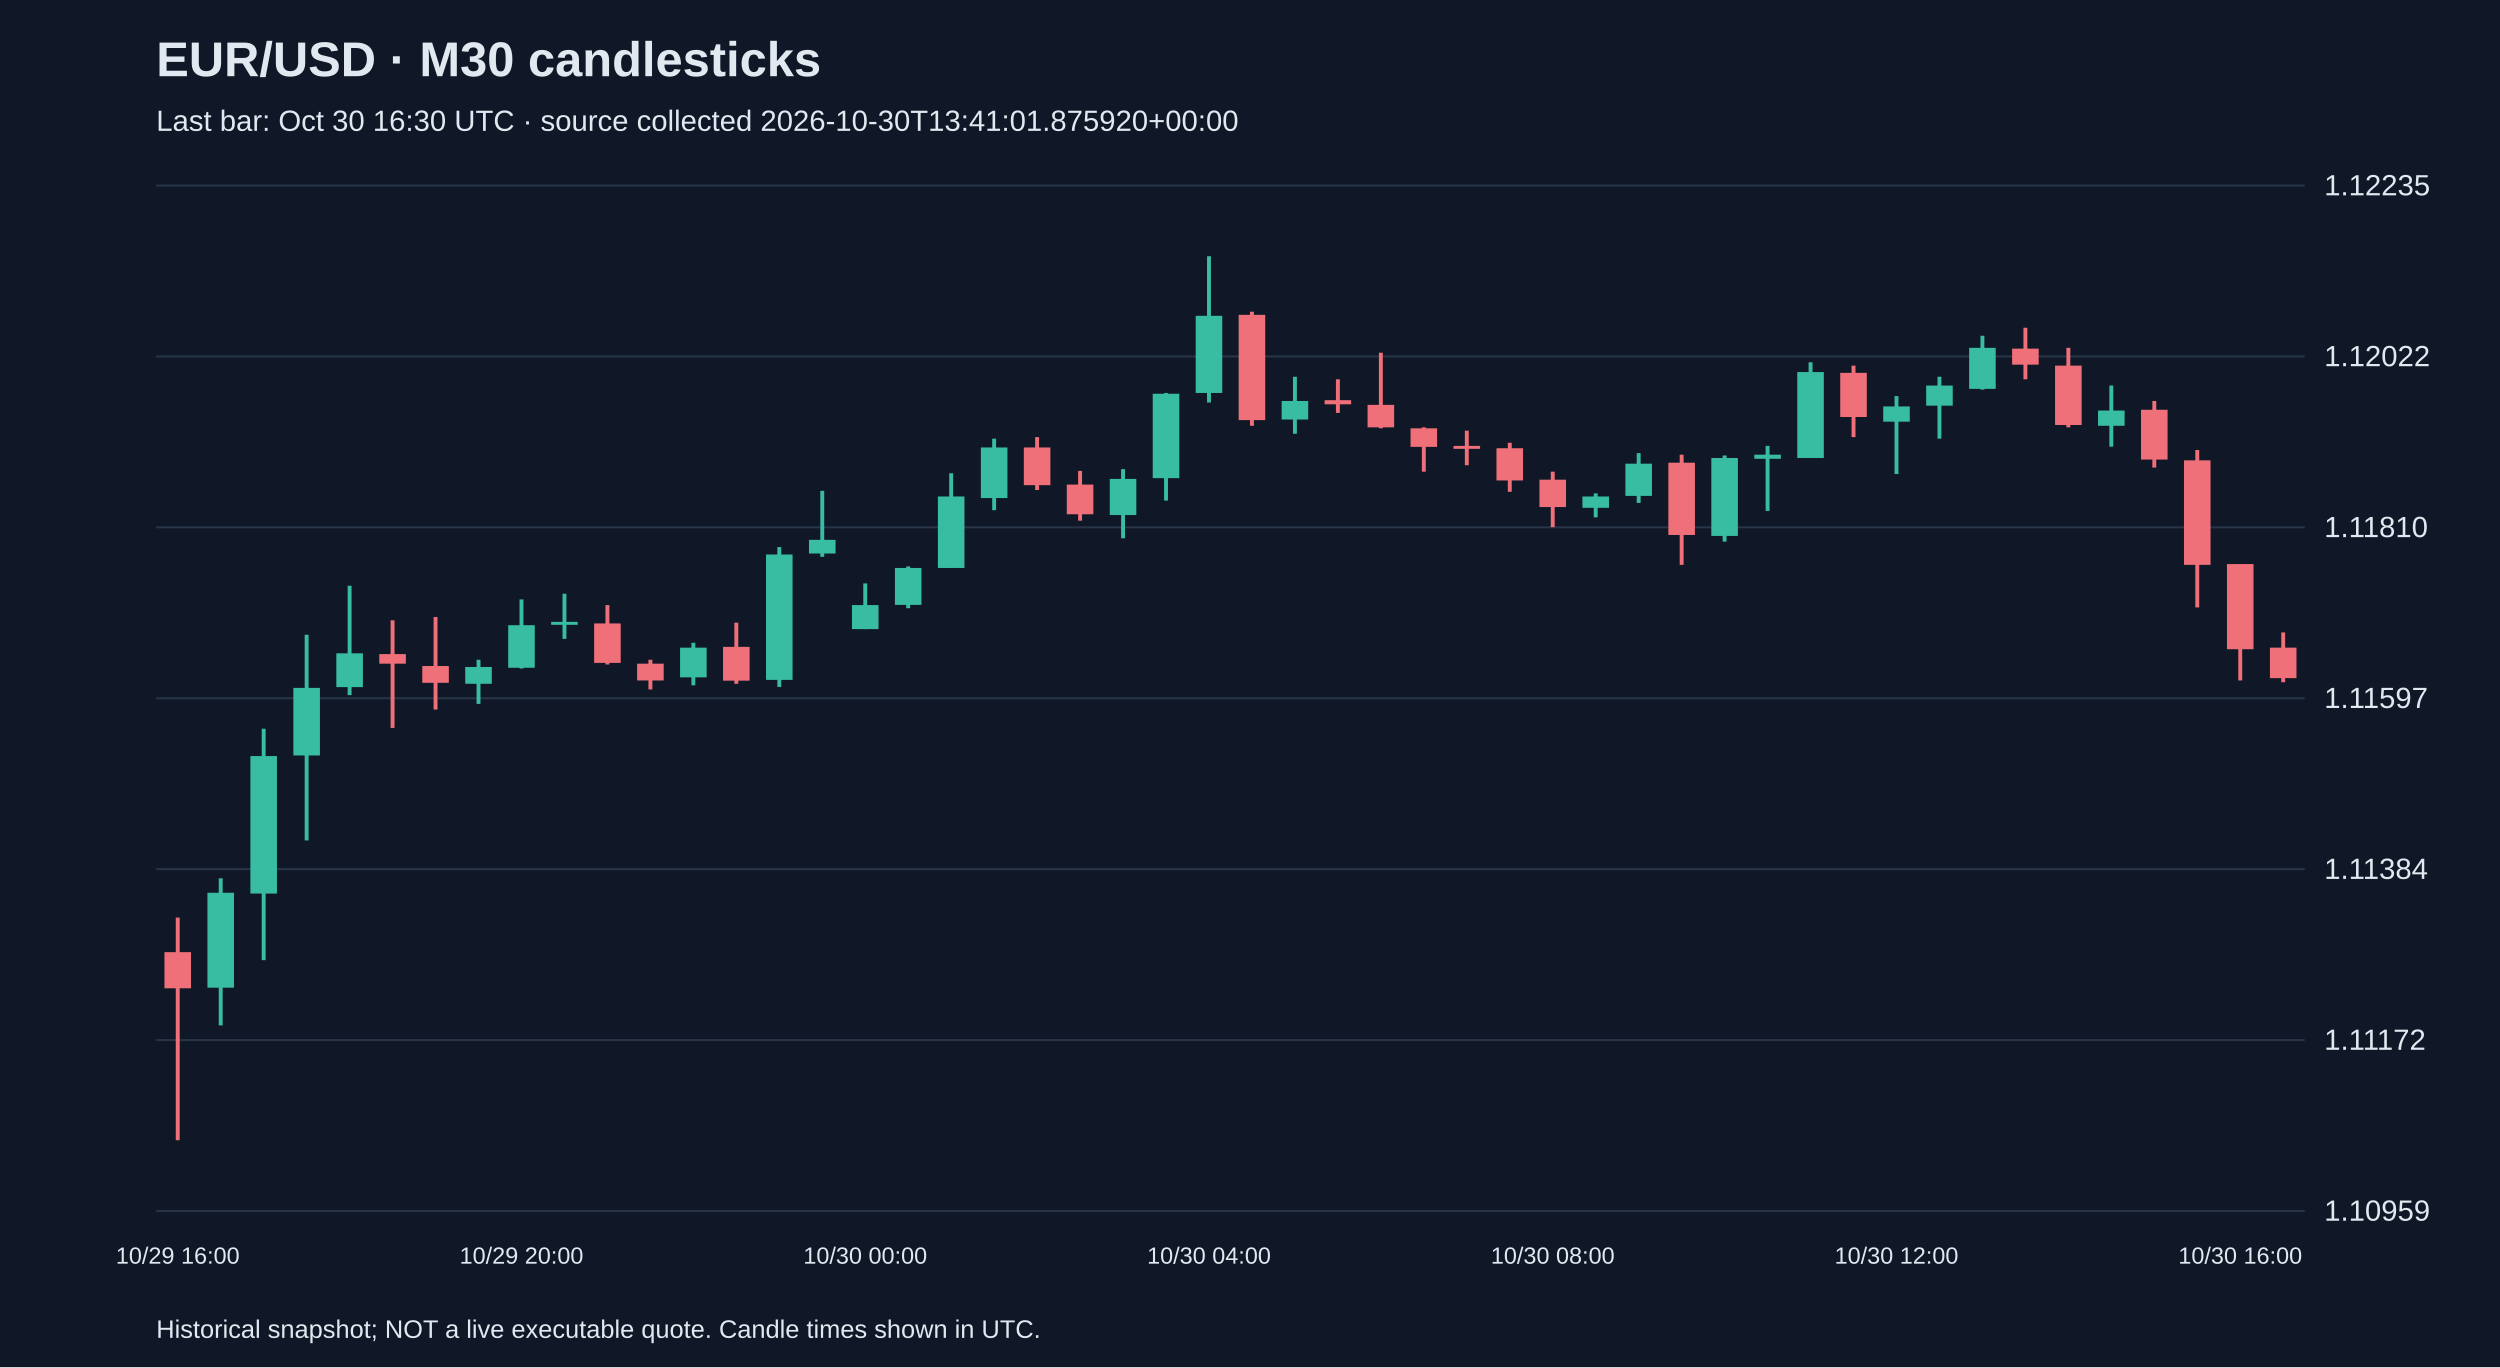
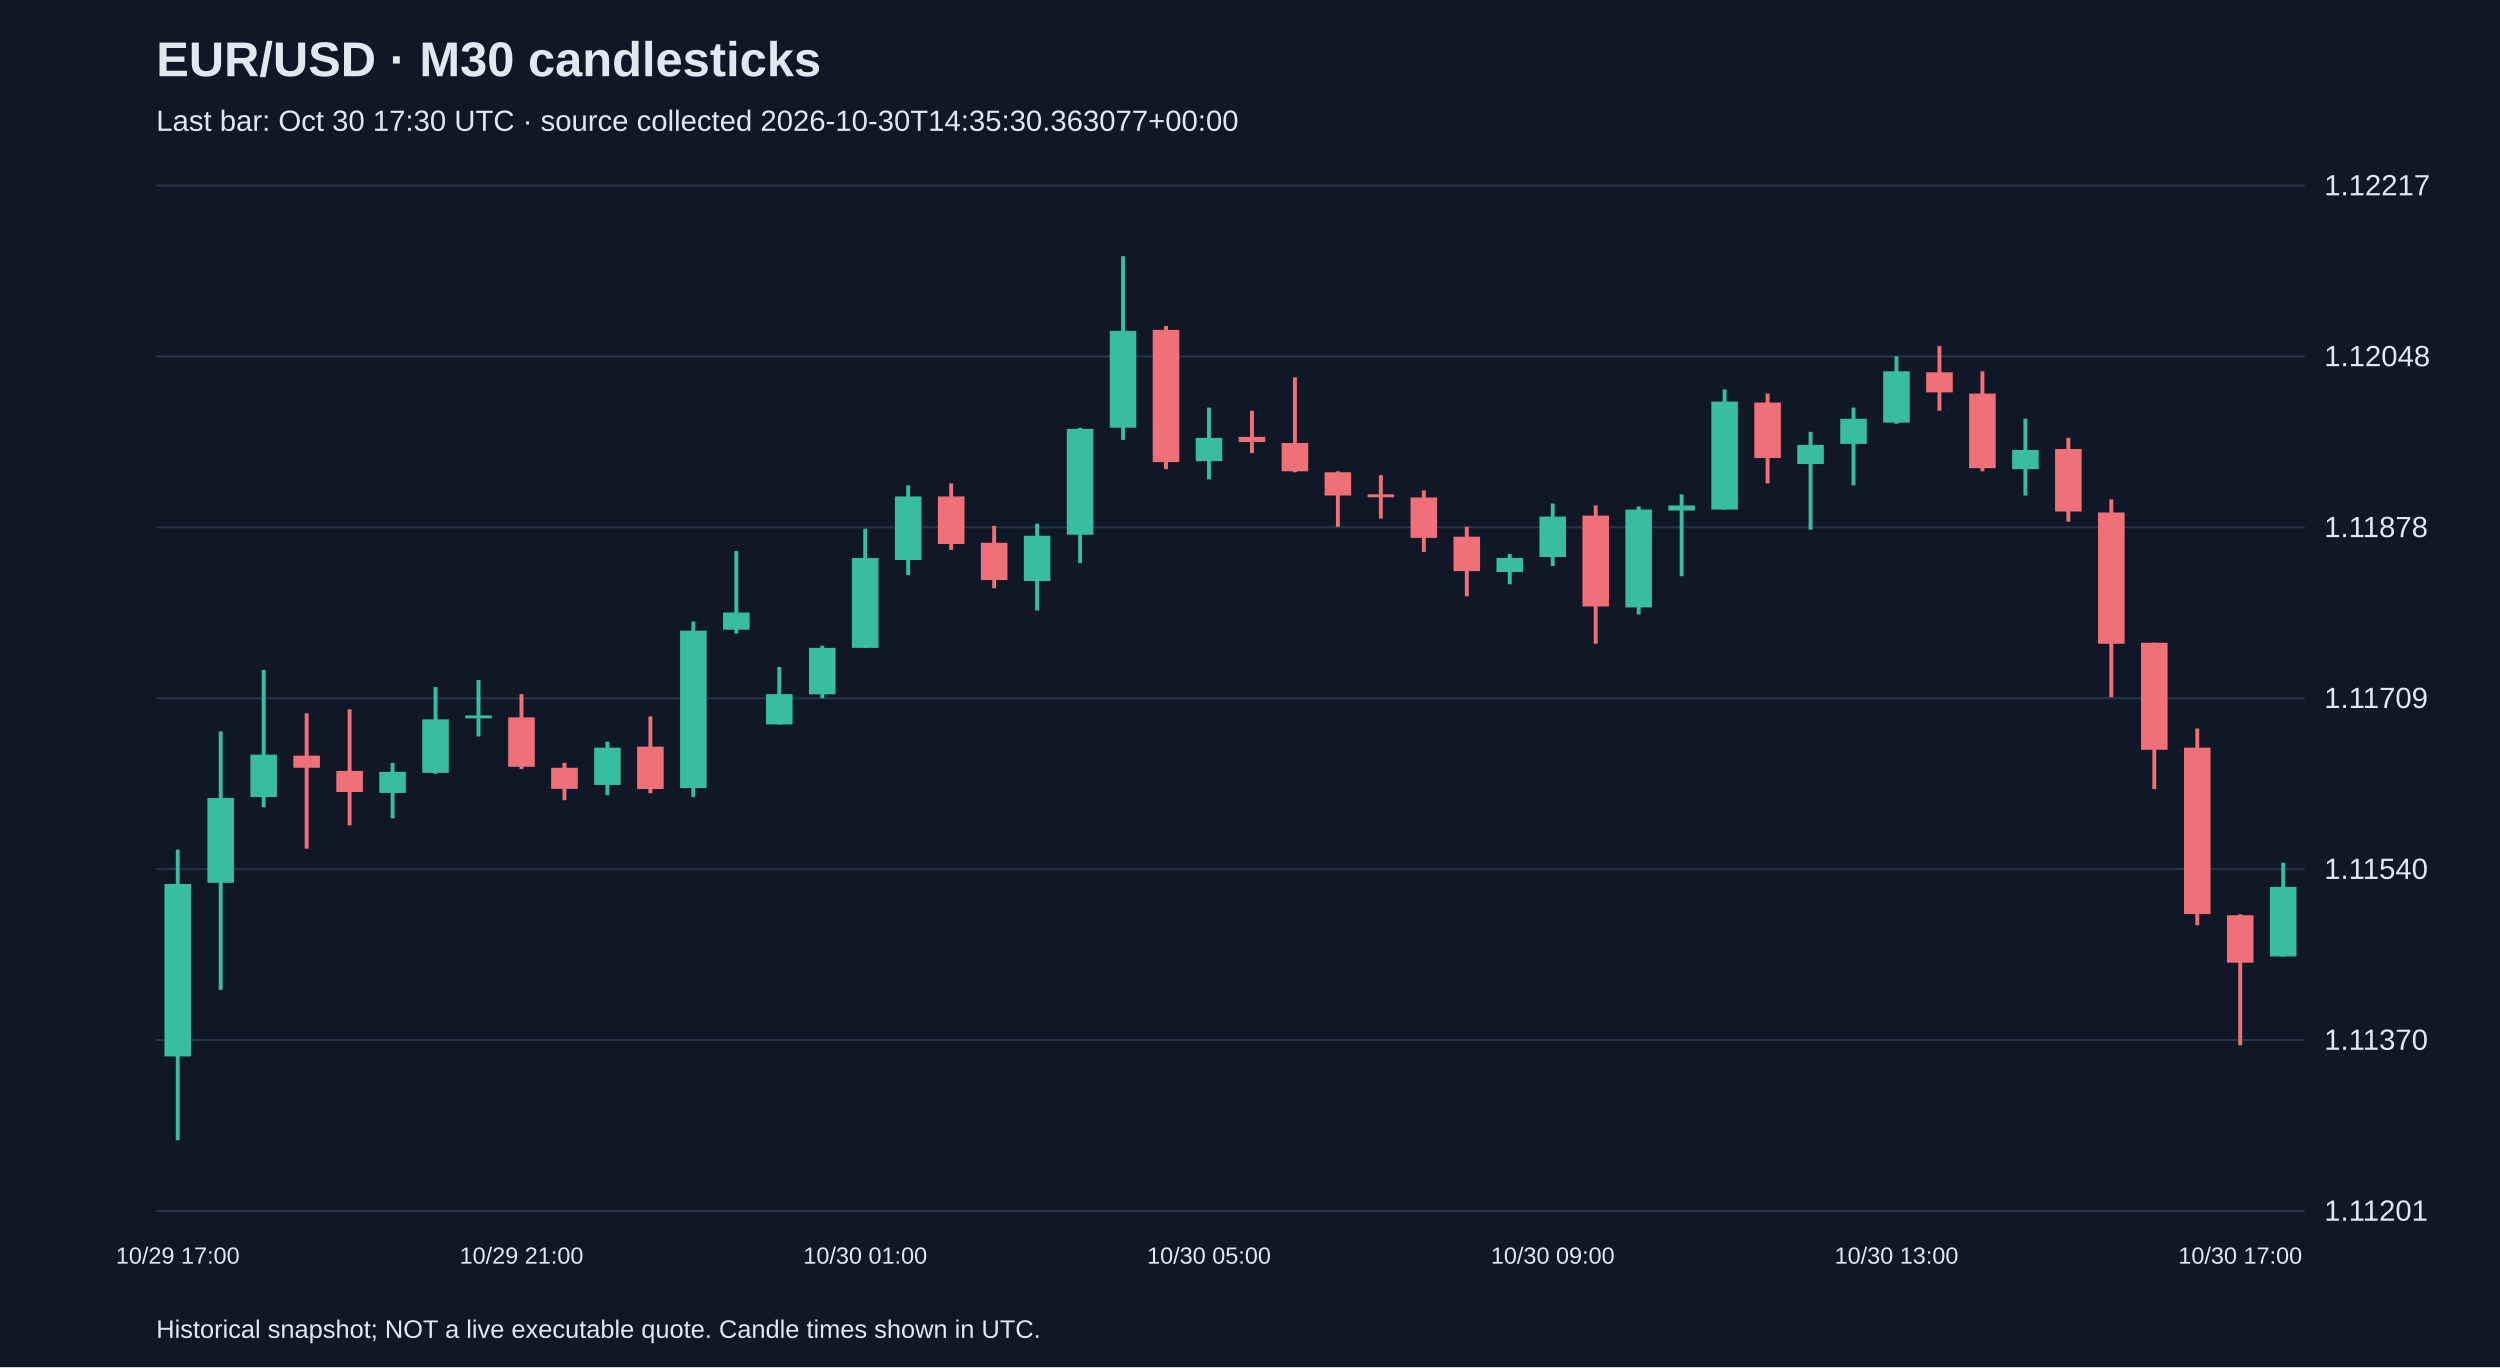
<svg xmlns="http://www.w3.org/2000/svg" viewBox="0 0 1280 700">
  <rect width="100%" height="100%" fill="#101827" />
  <style>text{font-family:Arial,sans-serif;fill:#e2e8f0}</style>
  <text x="80" y="39" font-size="25" font-weight="bold">EUR/USD · M30 candlesticks</text>
-   <text x="80" y="67" font-size="15" fill="#a6b1c5">Last bar: Oct 30 16:30 UTC · source collected 2026-10-30T13:41:01.875920+00:00</text>
+   <text x="80" y="67" font-size="15" fill="#a6b1c5">Last bar: Oct 30 17:30 UTC · source collected 2026-10-30T14:35:30.363077+00:00</text>
  <line x1="80" y1="620.0" x2="1180" y2="620.0" stroke="#283548" />
-   <text x="1190" y="625.0" font-size="15">1.10959</text>
+   <text x="1190" y="625.0" font-size="15">1.11201</text>
  <line x1="80" y1="532.5" x2="1180" y2="532.5" stroke="#283548" />
-   <text x="1190" y="537.5" font-size="15">1.11172</text>
+   <text x="1190" y="537.5" font-size="15">1.11370</text>
  <line x1="80" y1="445.0" x2="1180" y2="445.0" stroke="#283548" />
-   <text x="1190" y="450.0" font-size="15">1.11384</text>
+   <text x="1190" y="450.0" font-size="15">1.11540</text>
  <line x1="80" y1="357.5" x2="1180" y2="357.5" stroke="#283548" />
-   <text x="1190" y="362.5" font-size="15">1.11597</text>
+   <text x="1190" y="362.5" font-size="15">1.11709</text>
  <line x1="80" y1="270.0" x2="1180" y2="270.0" stroke="#283548" />
-   <text x="1190" y="275.0" font-size="15">1.11810</text>
+   <text x="1190" y="275.0" font-size="15">1.11878</text>
  <line x1="80" y1="182.5" x2="1180" y2="182.5" stroke="#283548" />
-   <text x="1190" y="187.5" font-size="15">1.12022</text>
+   <text x="1190" y="187.5" font-size="15">1.12048</text>
  <line x1="80" y1="95.0" x2="1180" y2="95.0" stroke="#283548" />
-   <text x="1190" y="100.0" font-size="15">1.12235</text>
-   <line x1="91.0" y1="469.8" x2="91.0" y2="583.8" stroke="#f07079" stroke-width="2" />
-   <rect x="84.2" y="487.5" width="13.6" height="18.5" fill="#f07079" />
-   <text x="91.0" y="647" text-anchor="middle" font-size="12">10/29 16:00</text>
-   <line x1="113.0" y1="449.7" x2="113.0" y2="525.0" stroke="#38bca2" stroke-width="2" />
-   <rect x="106.2" y="457.1" width="13.6" height="48.6" fill="#38bca2" />
-   <line x1="135.0" y1="373.1" x2="135.0" y2="491.6" stroke="#38bca2" stroke-width="2" />
-   <rect x="128.2" y="387.1" width="13.6" height="70.4" fill="#38bca2" />
-   <line x1="157.0" y1="325.0" x2="157.0" y2="430.3" stroke="#38bca2" stroke-width="2" />
-   <rect x="150.2" y="352.2" width="13.6" height="34.6" fill="#38bca2" />
-   <line x1="179.0" y1="299.9" x2="179.0" y2="355.9" stroke="#38bca2" stroke-width="2" />
-   <rect x="172.2" y="334.5" width="13.6" height="17.3" fill="#38bca2" />
-   <line x1="201.0" y1="317.6" x2="201.0" y2="372.7" stroke="#f07079" stroke-width="2" />
-   <rect x="194.2" y="334.9" width="13.6" height="4.9" fill="#f07079" />
-   <line x1="223.0" y1="315.9" x2="223.0" y2="363.3" stroke="#f07079" stroke-width="2" />
-   <rect x="216.2" y="341.0" width="13.6" height="8.6" fill="#f07079" />
-   <line x1="245.0" y1="337.8" x2="245.0" y2="360.4" stroke="#38bca2" stroke-width="2" />
-   <rect x="238.2" y="341.5" width="13.6" height="8.6" fill="#38bca2" />
-   <line x1="267.0" y1="306.9" x2="267.0" y2="342.3" stroke="#38bca2" stroke-width="2" />
-   <rect x="260.2" y="320.1" width="13.6" height="21.8" fill="#38bca2" />
-   <text x="267.0" y="647" text-anchor="middle" font-size="12">10/29 20:00</text>
-   <line x1="289.0" y1="304.0" x2="289.0" y2="327.1" stroke="#38bca2" stroke-width="2" />
-   <rect x="282.2" y="318.4" width="13.6" height="1.5" fill="#38bca2" />
-   <line x1="311.0" y1="309.8" x2="311.0" y2="340.2" stroke="#f07079" stroke-width="2" />
-   <rect x="304.2" y="319.2" width="13.6" height="20.2" fill="#f07079" />
-   <line x1="333.0" y1="337.8" x2="333.0" y2="353.0" stroke="#f07079" stroke-width="2" />
-   <rect x="326.2" y="339.8" width="13.6" height="8.6" fill="#f07079" />
-   <line x1="355.0" y1="329.1" x2="355.0" y2="350.9" stroke="#38bca2" stroke-width="2" />
-   <rect x="348.2" y="331.6" width="13.6" height="15.2" fill="#38bca2" />
-   <line x1="377.0" y1="318.8" x2="377.0" y2="350.1" stroke="#f07079" stroke-width="2" />
-   <rect x="370.2" y="331.2" width="13.6" height="17.3" fill="#f07079" />
-   <line x1="399.0" y1="280.1" x2="399.0" y2="351.7" stroke="#38bca2" stroke-width="2" />
-   <rect x="392.2" y="283.9" width="13.6" height="64.2" fill="#38bca2" />
-   <line x1="421.0" y1="251.3" x2="421.0" y2="285.1" stroke="#38bca2" stroke-width="2" />
-   <rect x="414.2" y="276.4" width="13.6" height="7.0" fill="#38bca2" />
-   <line x1="443.0" y1="298.7" x2="443.0" y2="322.1" stroke="#38bca2" stroke-width="2" />
-   <rect x="436.2" y="309.8" width="13.6" height="12.3" fill="#38bca2" />
-   <text x="443.0" y="647" text-anchor="middle" font-size="12">10/30 00:00</text>
-   <line x1="465.0" y1="290.0" x2="465.0" y2="311.4" stroke="#38bca2" stroke-width="2" />
-   <rect x="458.2" y="290.8" width="13.6" height="18.9" fill="#38bca2" />
-   <line x1="487.0" y1="242.3" x2="487.0" y2="290.8" stroke="#38bca2" stroke-width="2" />
-   <rect x="480.2" y="254.2" width="13.6" height="36.6" fill="#38bca2" />
-   <line x1="509.0" y1="224.6" x2="509.0" y2="261.2" stroke="#38bca2" stroke-width="2" />
-   <rect x="502.2" y="229.1" width="13.6" height="25.9" fill="#38bca2" />
-   <line x1="531.0" y1="223.8" x2="531.0" y2="250.9" stroke="#f07079" stroke-width="2" />
-   <rect x="524.2" y="229.1" width="13.6" height="19.3" fill="#f07079" />
-   <line x1="553.0" y1="241.1" x2="553.0" y2="266.6" stroke="#f07079" stroke-width="2" />
-   <rect x="546.2" y="248.1" width="13.6" height="15.2" fill="#f07079" />
-   <line x1="575.0" y1="240.2" x2="575.0" y2="275.6" stroke="#38bca2" stroke-width="2" />
-   <rect x="568.2" y="245.2" width="13.6" height="18.5" fill="#38bca2" />
-   <line x1="597.0" y1="201.2" x2="597.0" y2="256.3" stroke="#38bca2" stroke-width="2" />
-   <rect x="590.2" y="201.6" width="13.6" height="43.2" fill="#38bca2" />
-   <line x1="619.0" y1="131.2" x2="619.0" y2="206.1" stroke="#38bca2" stroke-width="2" />
-   <rect x="612.2" y="161.7" width="13.6" height="39.5" fill="#38bca2" />
-   <text x="619.0" y="647" text-anchor="middle" font-size="12">10/30 04:00</text>
-   <line x1="641.0" y1="159.6" x2="641.0" y2="218.0" stroke="#f07079" stroke-width="2" />
-   <rect x="634.2" y="161.2" width="13.6" height="53.9" fill="#f07079" />
-   <line x1="663.0" y1="192.9" x2="663.0" y2="222.1" stroke="#38bca2" stroke-width="2" />
-   <rect x="656.2" y="205.3" width="13.6" height="9.5" fill="#38bca2" />
-   <line x1="685.0" y1="194.2" x2="685.0" y2="211.4" stroke="#f07079" stroke-width="2" />
-   <rect x="678.2" y="204.9" width="13.6" height="2.1" fill="#f07079" />
-   <line x1="707.0" y1="180.6" x2="707.0" y2="219.3" stroke="#f07079" stroke-width="2" />
-   <rect x="700.2" y="207.3" width="13.6" height="11.5" fill="#f07079" />
-   <line x1="729.0" y1="218.8" x2="729.0" y2="241.5" stroke="#f07079" stroke-width="2" />
-   <rect x="722.2" y="219.3" width="13.6" height="9.5" fill="#f07079" />
-   <line x1="751.0" y1="220.5" x2="751.0" y2="238.2" stroke="#f07079" stroke-width="2" />
-   <rect x="744.2" y="228.3" width="13.6" height="1.5" fill="#f07079" />
-   <line x1="773.0" y1="226.7" x2="773.0" y2="251.8" stroke="#f07079" stroke-width="2" />
-   <rect x="766.2" y="229.5" width="13.6" height="16.5" fill="#f07079" />
-   <line x1="795.0" y1="241.5" x2="795.0" y2="269.9" stroke="#f07079" stroke-width="2" />
-   <rect x="788.2" y="245.6" width="13.6" height="14.0" fill="#f07079" />
-   <text x="795.0" y="647" text-anchor="middle" font-size="12">10/30 08:00</text>
-   <line x1="817.0" y1="252.6" x2="817.0" y2="264.9" stroke="#38bca2" stroke-width="2" />
-   <rect x="810.2" y="254.2" width="13.6" height="5.8" fill="#38bca2" />
-   <line x1="839.0" y1="232.0" x2="839.0" y2="257.5" stroke="#38bca2" stroke-width="2" />
-   <rect x="832.2" y="237.4" width="13.6" height="16.5" fill="#38bca2" />
-   <line x1="861.0" y1="232.8" x2="861.0" y2="289.2" stroke="#f07079" stroke-width="2" />
-   <rect x="854.2" y="236.9" width="13.6" height="37.0" fill="#f07079" />
-   <line x1="883.0" y1="233.2" x2="883.0" y2="277.3" stroke="#38bca2" stroke-width="2" />
-   <rect x="876.2" y="234.5" width="13.6" height="39.9" fill="#38bca2" />
-   <line x1="905.0" y1="228.3" x2="905.0" y2="261.6" stroke="#38bca2" stroke-width="2" />
-   <rect x="898.2" y="232.8" width="13.6" height="2.1" fill="#38bca2" />
-   <line x1="927.0" y1="185.5" x2="927.0" y2="234.5" stroke="#38bca2" stroke-width="2" />
-   <rect x="920.2" y="190.5" width="13.6" height="44.0" fill="#38bca2" />
-   <line x1="949.0" y1="187.2" x2="949.0" y2="223.8" stroke="#f07079" stroke-width="2" />
-   <rect x="942.2" y="190.9" width="13.6" height="22.6" fill="#f07079" />
-   <line x1="971.0" y1="202.8" x2="971.0" y2="242.7" stroke="#38bca2" stroke-width="2" />
-   <rect x="964.2" y="208.1" width="13.6" height="7.8" fill="#38bca2" />
-   <text x="971.0" y="647" text-anchor="middle" font-size="12">10/30 12:00</text>
-   <line x1="993.0" y1="192.9" x2="993.0" y2="224.6" stroke="#38bca2" stroke-width="2" />
-   <rect x="986.2" y="197.4" width="13.6" height="10.3" fill="#38bca2" />
-   <line x1="1015.0" y1="171.9" x2="1015.0" y2="199.5" stroke="#38bca2" stroke-width="2" />
-   <rect x="1008.2" y="178.1" width="13.6" height="21.0" fill="#38bca2" />
-   <line x1="1037.0" y1="167.8" x2="1037.0" y2="194.2" stroke="#f07079" stroke-width="2" />
-   <rect x="1030.2" y="178.5" width="13.6" height="8.2" fill="#f07079" />
-   <line x1="1059.0" y1="178.1" x2="1059.0" y2="218.8" stroke="#f07079" stroke-width="2" />
-   <rect x="1052.2" y="187.2" width="13.6" height="30.4" fill="#f07079" />
-   <line x1="1081.0" y1="197.4" x2="1081.0" y2="228.7" stroke="#38bca2" stroke-width="2" />
-   <rect x="1074.2" y="210.2" width="13.6" height="7.8" fill="#38bca2" />
-   <line x1="1103.0" y1="205.3" x2="1103.0" y2="239.4" stroke="#f07079" stroke-width="2" />
-   <rect x="1096.2" y="209.8" width="13.6" height="25.5" fill="#f07079" />
-   <line x1="1125.0" y1="230.4" x2="1125.0" y2="311.0" stroke="#f07079" stroke-width="2" />
-   <rect x="1118.2" y="235.7" width="13.6" height="53.5" fill="#f07079" />
-   <line x1="1147.0" y1="288.8" x2="1147.0" y2="348.4" stroke="#f07079" stroke-width="2" />
-   <rect x="1140.2" y="288.8" width="13.6" height="43.6" fill="#f07079" />
-   <text x="1147.0" y="647" text-anchor="middle" font-size="12">10/30 16:00</text>
-   <line x1="1169.0" y1="323.8" x2="1169.0" y2="349.3" stroke="#f07079" stroke-width="2" />
-   <rect x="1162.2" y="331.6" width="13.6" height="15.6" fill="#f07079" />
+   <text x="1190" y="100.0" font-size="15">1.12217</text>
+   <line x1="91.0" y1="435.0" x2="91.0" y2="583.8" stroke="#38bca2" stroke-width="2" />
+   <rect x="84.2" y="452.6" width="13.6" height="88.3" fill="#38bca2" />
+   <text x="91.0" y="647" text-anchor="middle" font-size="12">10/29 17:00</text>
+   <line x1="113.0" y1="374.5" x2="113.0" y2="506.8" stroke="#38bca2" stroke-width="2" />
+   <rect x="106.2" y="408.6" width="13.6" height="43.4" fill="#38bca2" />
+   <line x1="135.0" y1="343.0" x2="135.0" y2="413.3" stroke="#38bca2" stroke-width="2" />
+   <rect x="128.2" y="386.4" width="13.6" height="21.7" fill="#38bca2" />
+   <line x1="157.0" y1="365.2" x2="157.0" y2="434.5" stroke="#f07079" stroke-width="2" />
+   <rect x="150.2" y="386.9" width="13.6" height="6.2" fill="#f07079" />
+   <line x1="179.0" y1="363.2" x2="179.0" y2="422.6" stroke="#f07079" stroke-width="2" />
+   <rect x="172.2" y="394.7" width="13.6" height="10.8" fill="#f07079" />
+   <line x1="201.0" y1="390.6" x2="201.0" y2="419.0" stroke="#38bca2" stroke-width="2" />
+   <rect x="194.2" y="395.2" width="13.6" height="10.8" fill="#38bca2" />
+   <line x1="223.0" y1="351.8" x2="223.0" y2="396.2" stroke="#38bca2" stroke-width="2" />
+   <rect x="216.2" y="368.3" width="13.6" height="27.4" fill="#38bca2" />
+   <line x1="245.0" y1="348.2" x2="245.0" y2="377.1" stroke="#38bca2" stroke-width="2" />
+   <rect x="238.2" y="366.3" width="13.6" height="1.5" fill="#38bca2" />
+   <line x1="267.0" y1="355.4" x2="267.0" y2="393.7" stroke="#f07079" stroke-width="2" />
+   <rect x="260.2" y="367.3" width="13.6" height="25.3" fill="#f07079" />
+   <text x="267.0" y="647" text-anchor="middle" font-size="12">10/29 21:00</text>
+   <line x1="289.0" y1="390.6" x2="289.0" y2="409.7" stroke="#f07079" stroke-width="2" />
+   <rect x="282.2" y="393.1" width="13.6" height="10.8" fill="#f07079" />
+   <line x1="311.0" y1="379.7" x2="311.0" y2="407.1" stroke="#38bca2" stroke-width="2" />
+   <rect x="304.2" y="382.8" width="13.6" height="19.1" fill="#38bca2" />
+   <line x1="333.0" y1="366.8" x2="333.0" y2="406.1" stroke="#f07079" stroke-width="2" />
+   <rect x="326.2" y="382.3" width="13.6" height="21.7" fill="#f07079" />
+   <line x1="355.0" y1="318.2" x2="355.0" y2="408.1" stroke="#38bca2" stroke-width="2" />
+   <rect x="348.2" y="322.9" width="13.6" height="80.6" fill="#38bca2" />
+   <line x1="377.0" y1="282.1" x2="377.0" y2="324.4" stroke="#38bca2" stroke-width="2" />
+   <rect x="370.2" y="313.6" width="13.6" height="8.8" fill="#38bca2" />
+   <line x1="399.0" y1="341.5" x2="399.0" y2="370.9" stroke="#38bca2" stroke-width="2" />
+   <rect x="392.2" y="355.4" width="13.6" height="15.5" fill="#38bca2" />
+   <line x1="421.0" y1="330.6" x2="421.0" y2="357.5" stroke="#38bca2" stroke-width="2" />
+   <rect x="414.2" y="331.7" width="13.6" height="23.8" fill="#38bca2" />
+   <line x1="443.0" y1="270.7" x2="443.0" y2="331.7" stroke="#38bca2" stroke-width="2" />
+   <rect x="436.2" y="285.7" width="13.6" height="46.0" fill="#38bca2" />
+   <text x="443.0" y="647" text-anchor="middle" font-size="12">10/30 01:00</text>
+   <line x1="465.0" y1="248.5" x2="465.0" y2="294.5" stroke="#38bca2" stroke-width="2" />
+   <rect x="458.2" y="254.2" width="13.6" height="32.5" fill="#38bca2" />
+   <line x1="487.0" y1="247.5" x2="487.0" y2="281.6" stroke="#f07079" stroke-width="2" />
+   <rect x="480.2" y="254.2" width="13.6" height="24.3" fill="#f07079" />
+   <line x1="509.0" y1="269.2" x2="509.0" y2="301.2" stroke="#f07079" stroke-width="2" />
+   <rect x="502.2" y="277.9" width="13.6" height="19.1" fill="#f07079" />
+   <line x1="531.0" y1="268.1" x2="531.0" y2="312.6" stroke="#38bca2" stroke-width="2" />
+   <rect x="524.2" y="274.3" width="13.6" height="23.2" fill="#38bca2" />
+   <line x1="553.0" y1="219.0" x2="553.0" y2="288.3" stroke="#38bca2" stroke-width="2" />
+   <rect x="546.2" y="219.6" width="13.6" height="54.2" fill="#38bca2" />
+   <line x1="575.0" y1="131.2" x2="575.0" y2="225.2" stroke="#38bca2" stroke-width="2" />
+   <rect x="568.2" y="169.4" width="13.6" height="49.6" fill="#38bca2" />
+   <line x1="597.0" y1="166.9" x2="597.0" y2="240.2" stroke="#f07079" stroke-width="2" />
+   <rect x="590.2" y="168.9" width="13.6" height="67.7" fill="#f07079" />
+   <line x1="619.0" y1="208.7" x2="619.0" y2="245.4" stroke="#38bca2" stroke-width="2" />
+   <rect x="612.2" y="224.2" width="13.6" height="11.9" fill="#38bca2" />
+   <text x="619.0" y="647" text-anchor="middle" font-size="12">10/30 05:00</text>
+   <line x1="641.0" y1="210.3" x2="641.0" y2="232.0" stroke="#f07079" stroke-width="2" />
+   <rect x="634.2" y="223.7" width="13.6" height="2.6" fill="#f07079" />
+   <line x1="663.0" y1="193.2" x2="663.0" y2="241.8" stroke="#f07079" stroke-width="2" />
+   <rect x="656.2" y="226.8" width="13.6" height="14.5" fill="#f07079" />
+   <line x1="685.0" y1="241.3" x2="685.0" y2="269.7" stroke="#f07079" stroke-width="2" />
+   <rect x="678.2" y="241.8" width="13.6" height="11.9" fill="#f07079" />
+   <line x1="707.0" y1="243.3" x2="707.0" y2="265.5" stroke="#f07079" stroke-width="2" />
+   <rect x="700.2" y="253.1" width="13.6" height="1.5" fill="#f07079" />
+   <line x1="729.0" y1="251.1" x2="729.0" y2="282.6" stroke="#f07079" stroke-width="2" />
+   <rect x="722.2" y="254.7" width="13.6" height="20.7" fill="#f07079" />
+   <line x1="751.0" y1="269.7" x2="751.0" y2="305.3" stroke="#f07079" stroke-width="2" />
+   <rect x="744.2" y="274.8" width="13.6" height="17.6" fill="#f07079" />
+   <line x1="773.0" y1="283.6" x2="773.0" y2="299.1" stroke="#38bca2" stroke-width="2" />
+   <rect x="766.2" y="285.7" width="13.6" height="7.2" fill="#38bca2" />
+   <line x1="795.0" y1="257.8" x2="795.0" y2="289.8" stroke="#38bca2" stroke-width="2" />
+   <rect x="788.2" y="264.5" width="13.6" height="20.7" fill="#38bca2" />
+   <text x="795.0" y="647" text-anchor="middle" font-size="12">10/30 09:00</text>
+   <line x1="817.0" y1="258.8" x2="817.0" y2="329.6" stroke="#f07079" stroke-width="2" />
+   <rect x="810.2" y="264.0" width="13.6" height="46.5" fill="#f07079" />
+   <line x1="839.0" y1="259.3" x2="839.0" y2="314.6" stroke="#38bca2" stroke-width="2" />
+   <rect x="832.2" y="260.9" width="13.6" height="50.1" fill="#38bca2" />
+   <line x1="861.0" y1="253.1" x2="861.0" y2="295.0" stroke="#38bca2" stroke-width="2" />
+   <rect x="854.2" y="258.8" width="13.6" height="2.6" fill="#38bca2" />
+   <line x1="883.0" y1="199.4" x2="883.0" y2="260.9" stroke="#38bca2" stroke-width="2" />
+   <rect x="876.2" y="205.6" width="13.6" height="55.3" fill="#38bca2" />
+   <line x1="905.0" y1="201.5" x2="905.0" y2="247.5" stroke="#f07079" stroke-width="2" />
+   <rect x="898.2" y="206.1" width="13.6" height="28.4" fill="#f07079" />
+   <line x1="927.0" y1="221.1" x2="927.0" y2="271.2" stroke="#38bca2" stroke-width="2" />
+   <rect x="920.2" y="227.8" width="13.6" height="9.8" fill="#38bca2" />
+   <line x1="949.0" y1="208.7" x2="949.0" y2="248.5" stroke="#38bca2" stroke-width="2" />
+   <rect x="942.2" y="214.4" width="13.6" height="12.9" fill="#38bca2" />
+   <line x1="971.0" y1="182.4" x2="971.0" y2="217.0" stroke="#38bca2" stroke-width="2" />
+   <rect x="964.2" y="190.1" width="13.6" height="26.3" fill="#38bca2" />
+   <text x="971.0" y="647" text-anchor="middle" font-size="12">10/30 13:00</text>
+   <line x1="993.0" y1="177.2" x2="993.0" y2="210.3" stroke="#f07079" stroke-width="2" />
+   <rect x="986.2" y="190.6" width="13.6" height="10.3" fill="#f07079" />
+   <line x1="1015.0" y1="190.1" x2="1015.0" y2="241.3" stroke="#f07079" stroke-width="2" />
+   <rect x="1008.2" y="201.5" width="13.6" height="38.2" fill="#f07079" />
+   <line x1="1037.0" y1="214.4" x2="1037.0" y2="253.7" stroke="#38bca2" stroke-width="2" />
+   <rect x="1030.2" y="230.4" width="13.6" height="9.8" fill="#38bca2" />
+   <line x1="1059.0" y1="224.2" x2="1059.0" y2="267.1" stroke="#f07079" stroke-width="2" />
+   <rect x="1052.2" y="229.9" width="13.6" height="32.0" fill="#f07079" />
+   <line x1="1081.0" y1="255.7" x2="1081.0" y2="357.0" stroke="#f07079" stroke-width="2" />
+   <rect x="1074.2" y="262.4" width="13.6" height="67.2" fill="#f07079" />
+   <line x1="1103.0" y1="329.1" x2="1103.0" y2="404.0" stroke="#f07079" stroke-width="2" />
+   <rect x="1096.2" y="329.1" width="13.6" height="54.8" fill="#f07079" />
+   <line x1="1125.0" y1="373.0" x2="1125.0" y2="473.7" stroke="#f07079" stroke-width="2" />
+   <rect x="1118.2" y="382.8" width="13.6" height="85.2" fill="#f07079" />
+   <line x1="1147.0" y1="468.1" x2="1147.0" y2="535.2" stroke="#f07079" stroke-width="2" />
+   <rect x="1140.2" y="468.6" width="13.6" height="24.3" fill="#f07079" />
+   <text x="1147.0" y="647" text-anchor="middle" font-size="12">10/30 17:00</text>
+   <line x1="1169.0" y1="441.7" x2="1169.0" y2="489.8" stroke="#38bca2" stroke-width="2" />
+   <rect x="1162.2" y="454.1" width="13.6" height="35.6" fill="#38bca2" />
  <text x="80" y="685" font-size="13">Historical snapshot; NOT a live executable quote. Candle times shown in UTC.</text>
</svg>
